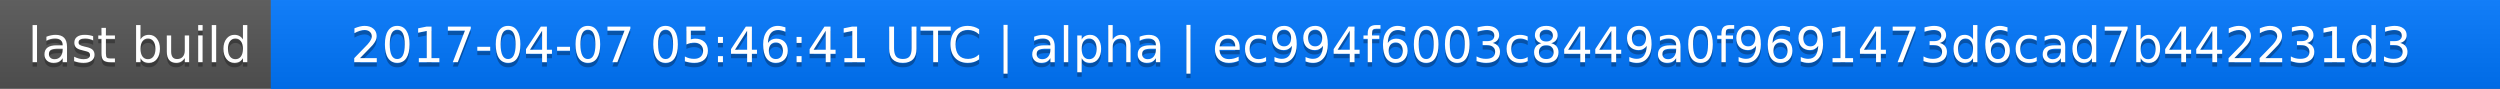
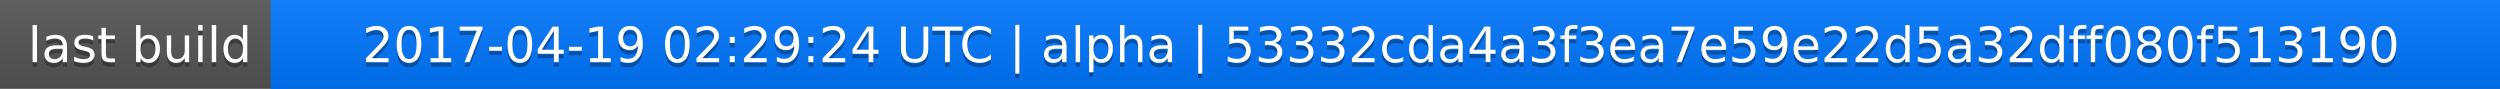
<svg xmlns="http://www.w3.org/2000/svg" width="563" height="20">
  <linearGradient id="a" x2="0" y2="100%">
    <stop offset="0" stop-color="#bbb" stop-opacity=".1" />
    <stop offset="1" stop-opacity=".1" />
  </linearGradient>
  <rect rx="0" width="563" height="20" fill="#555" />
  <rect rx="0" x="61" width="502" height="20" fill="#07f" />
  <path fill="#07f" d="M61 0h4v20h-4z" />
  <rect rx="0" width="563" height="20" fill="url(#a)" />
  <g fill="#fff" text-anchor="middle" font-family="DejaVu Sans,Verdana,Geneva,sans-serif" font-size="11">
    <text x="31.5" y="15" fill="#010101" fill-opacity=".3">last build</text>
    <text x="31.5" y="14">last build</text>
-     <text x="311" y="15" fill="#010101" fill-opacity=".3">2017-04-07 05:46:41 UTC | alpha | ec994f6003c8449a0f9691473d6cad7b442231d3</text>
-     <text x="311" y="14">2017-04-07 05:46:41 UTC | alpha | ec994f6003c8449a0f9691473d6cad7b442231d3</text>
+     <text x="311" y="15" fill="#010101" fill-opacity=".3">2017-04-19 02:29:24 UTC | alpha | 53332cda4a3f3ea7e59e22d5a32dff080f513190</text>
+     <text x="311" y="14">2017-04-19 02:29:24 UTC | alpha | 53332cda4a3f3ea7e59e22d5a32dff080f513190</text>
  </g>
</svg>
